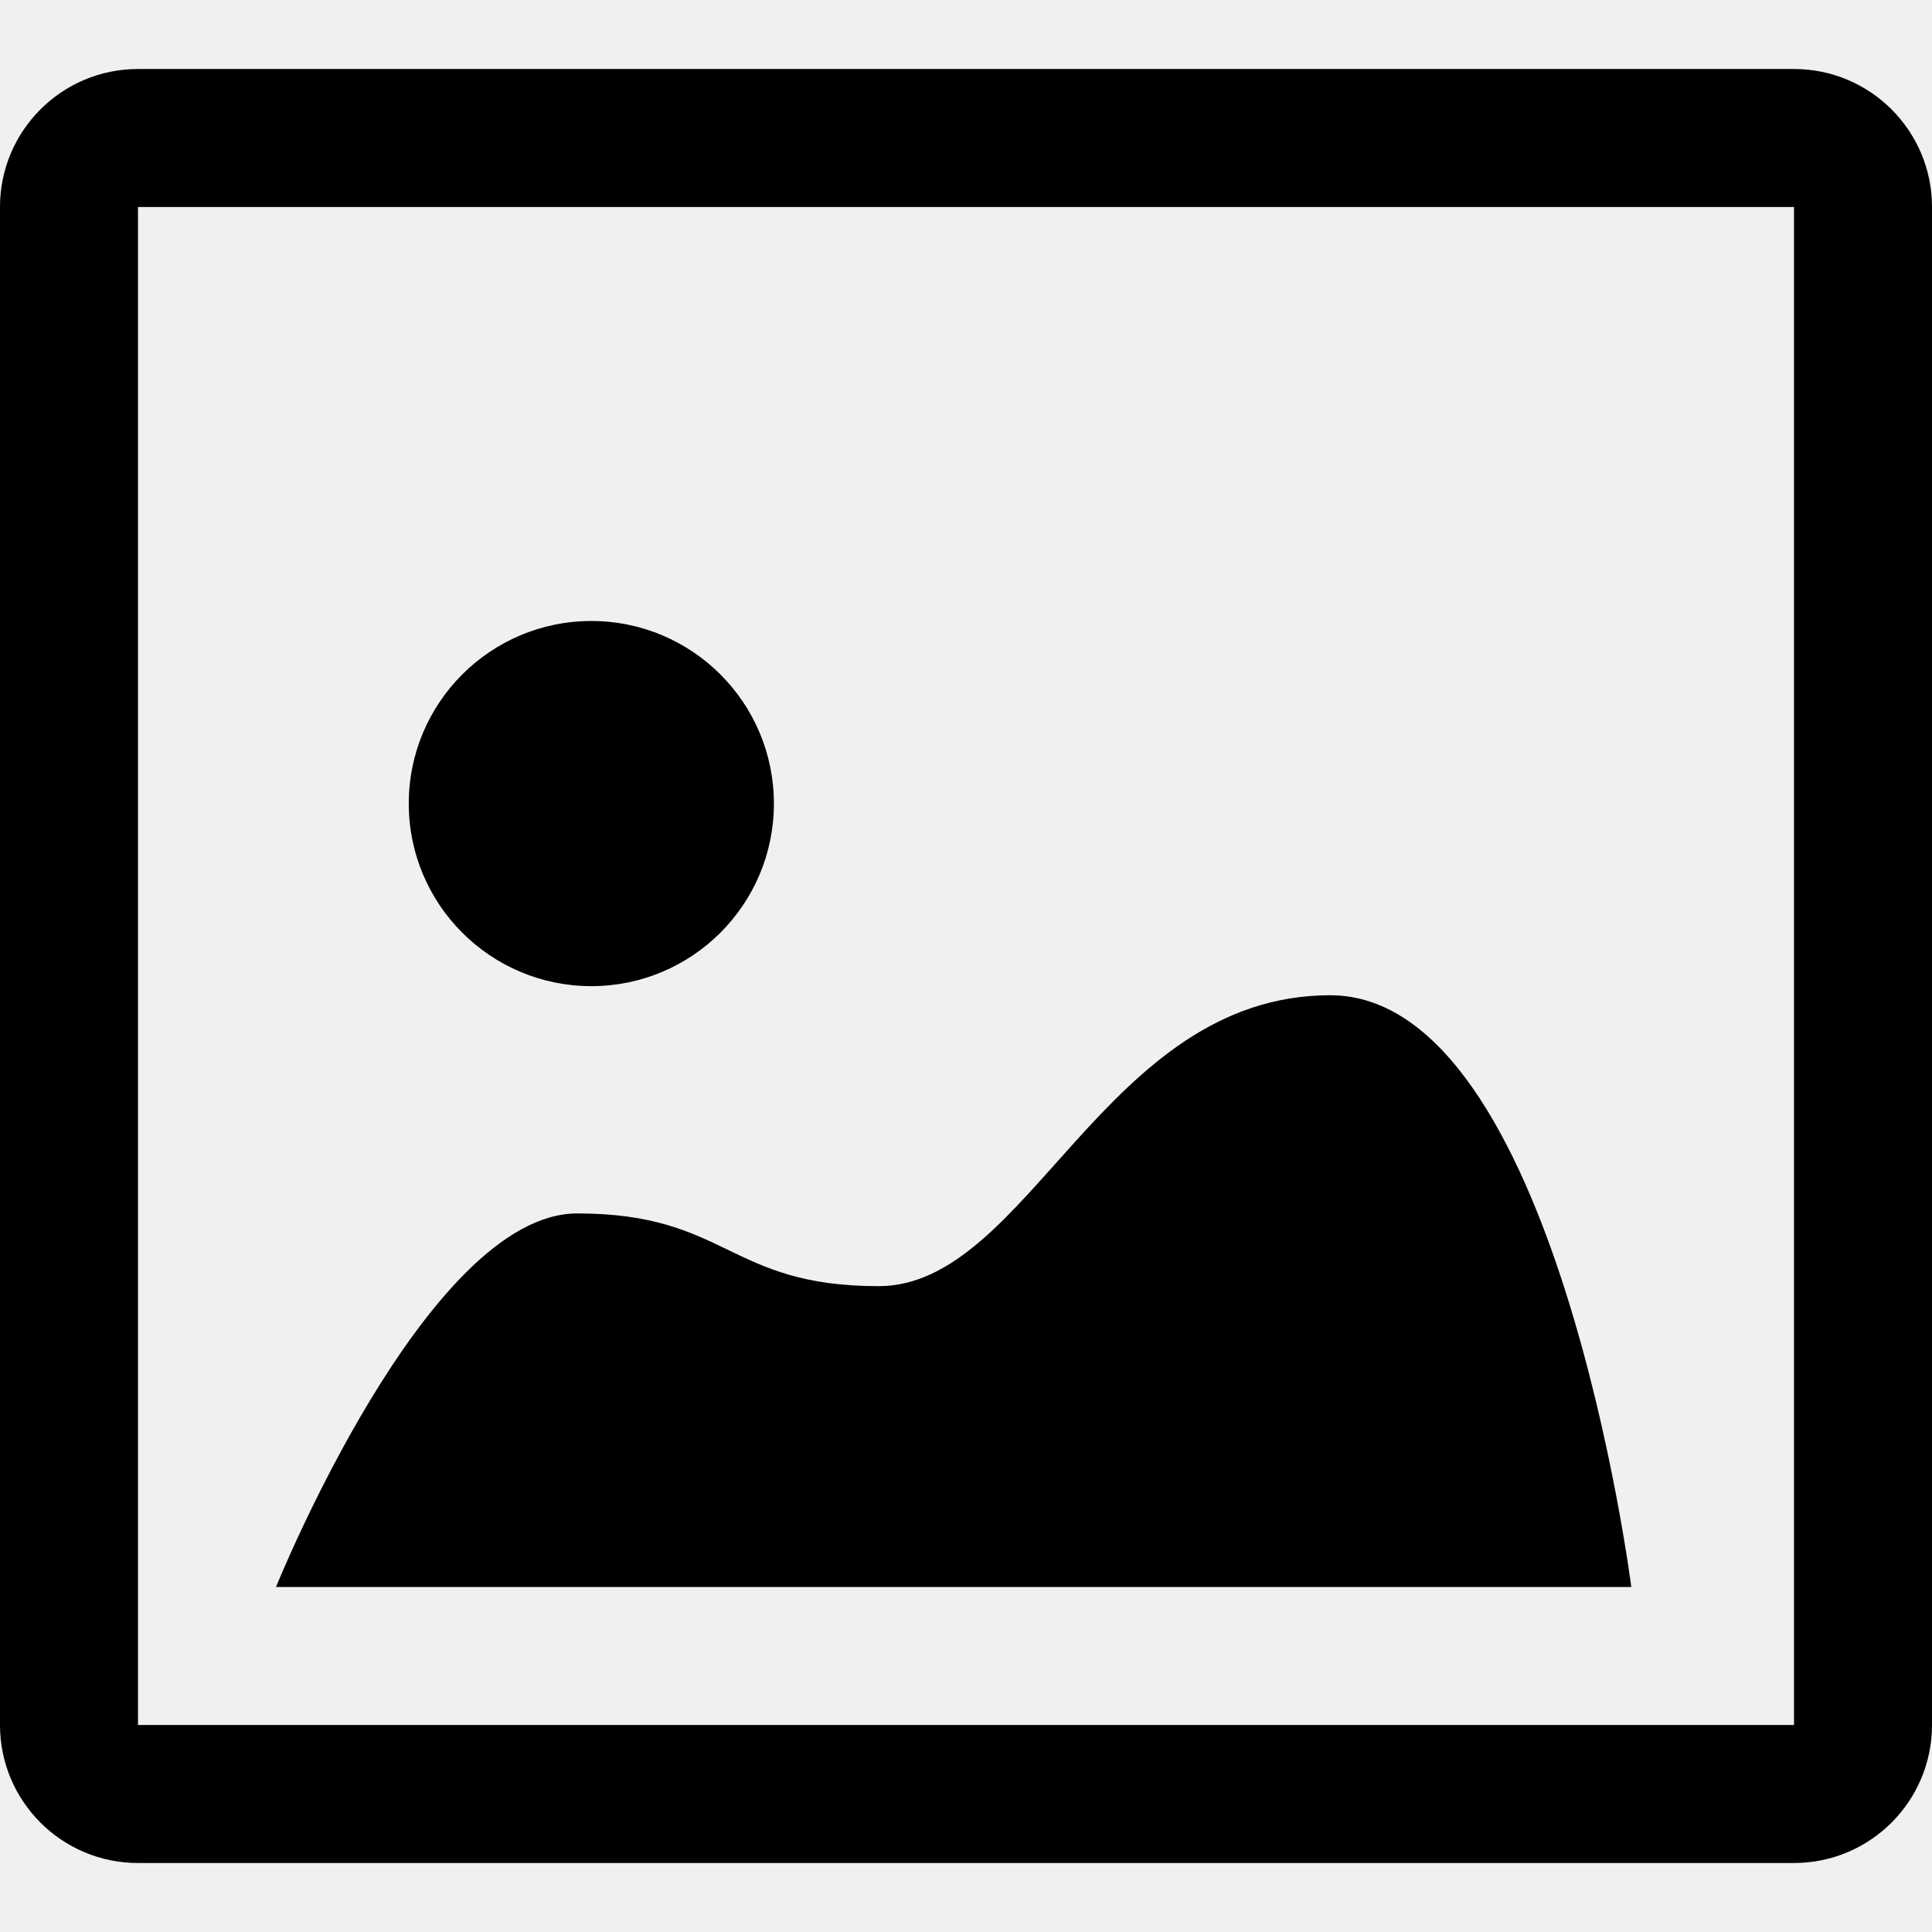
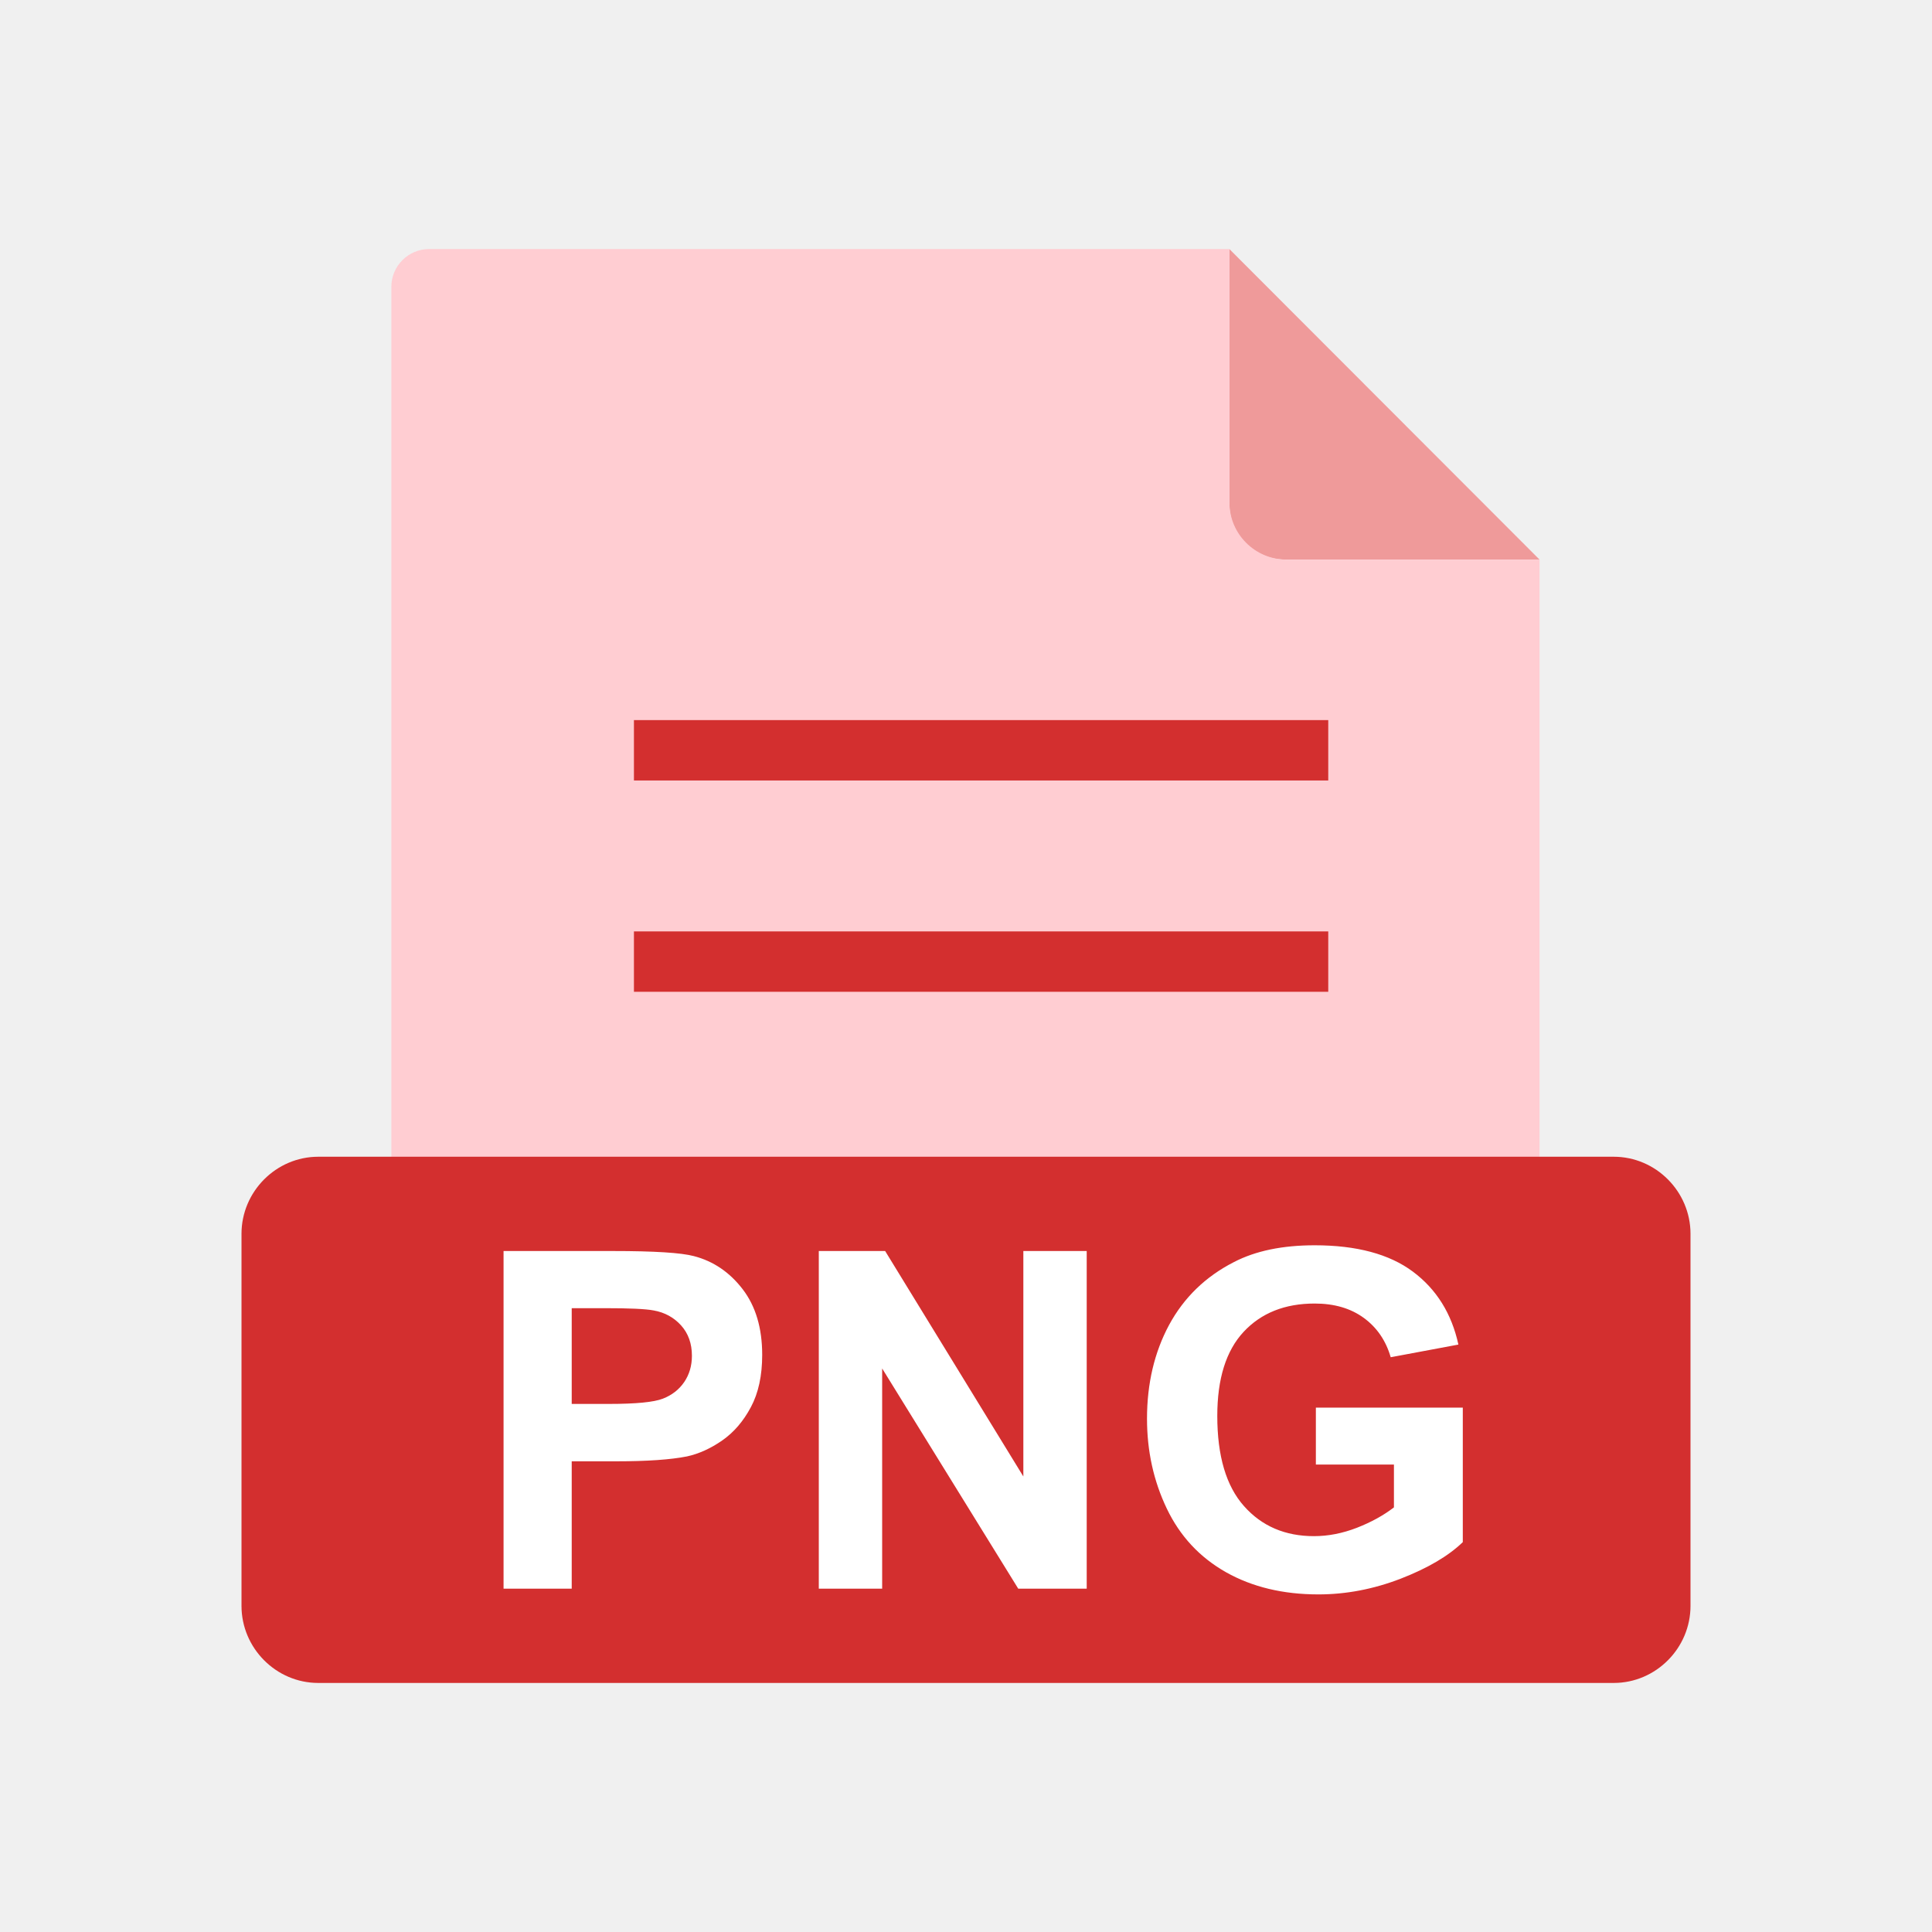
- <svg class="tc-image-picture tc-image-button" width="22pt" height="22pt" viewBox="0 0 14 13">
-   <path d="M5.608 5.323a1.323 1.323 0 1 1-2.646 0 1.323 1.323 0 0 1 2.646 0zM11.821 11s-.546-4.288-2.182-4.288c-1.637 0-2.183 2.108-3.272 2.108-1.093 0-1.093-.527-2.184-.527C3.092 8.293 2 11 2 11h9.821zM13 1H1v11h12V1m0-1a1 1 0 0 1 1 1v11a1 1 0 0 1-1 1H1a1 1 0 0 1-1-1V1a1 1 0 0 1 1-1h12z" />
+ <svg xmlns="http://www.w3.org/2000/svg" clip-rule="evenodd" fill-rule="evenodd" height="2048" image-rendering="optimizeQuality" shape-rendering="geometricPrecision" text-rendering="geometricPrecision" viewBox="0 0 2048 2048" width="2048">
+   <path d="m0 0h2048v2048h-2048z" fill="none" />
+   <path d="m255.999 255.999h1536v1536h-1536z" fill="none" />
+   <path d="m1303.19 263.999 328.759 329.158h-269.982c-32.328 0-58.776-26.448-58.776-58.776v-270.382z" fill="#ef9a9a" />
+   <path d="m454.851 263.999h848.395v268.747c0 33.228 27.184 60.411 60.411 60.411h268.344v814.843c0 22-17.999 39.999-39.999 39.999h-1137.15c-22 0-39.999-17.999-39.999-39.999v-1104c0-22 17.999-39.999 39.999-39.999z" fill="#ffcdd2" />
+   <g fill="#d32f2f">
+     <path d="m671.999 763.342h736.001v64.002h-736.001z" fill-rule="nonzero" />
+     <path d="m671.999 987.337h736.001v64.003h-736.001z" fill-rule="nonzero" />
+     <path d="m337.396 1226.19h1373.21c22.375 0 42.735 9.234 57.51 24.108 14.738 14.836 23.887 35.238 23.887 57.619v394.353c0 22.381-9.15 42.782-23.887 57.618-14.777 14.874-35.137 24.109-57.51 24.109h-1373.21c-22.372 0-42.735-9.235-57.511-24.109-14.737-14.834-23.886-35.235-23.886-57.618v-394.353c0-22.382 9.149-42.783 23.886-57.619 14.774-14.874 35.137-24.108 57.511-24.108z" />
+   </g>
+   <path d="m533.791 1684.05v-357.917h115.916c43.917 0 72.584 1.833 85.917 5.417 20.5 5.334 37.75 17.001 51.584 35.001s20.75 41.25 20.75 69.666c0 22-3.999 40.5-12 55.416-8 15-18.083 26.751-30.416 35.334-12.25 8.5-24.75 14.166-37.417 16.917-17.25 3.416-42.249 5.166-75 5.166h-47.084v135h-72.249zm72.249-297.333v101.5h39.501c28.5 0 47.583-1.834 57.167-5.584 9.583-3.75 17.084-9.583 22.583-17.583 5.417-8 8.167-17.25 8.167-27.833 0-13-3.834-23.751-11.5-32.25-7.583-8.417-17.333-13.75-29-15.834-8.667-1.667-26.001-2.417-52-2.417h-34.917zm261.917 297.333v-357.917h70.334l146.501 239v-239h67.166v357.917h-72.582l-144.251-233.417v233.417zm526.917-131.583v-60.333h155.75v142.583c-15.166 14.667-37.083 27.584-65.834 38.75-28.75 11.084-57.833 16.668-87.251 16.668-37.416 0-70.083-7.834-97.916-23.5-27.834-15.75-48.75-38.167-62.751-67.416-14-29.25-21-61-21-95.334 0-37.25 7.834-70.416 23.418-99.417 15.666-28.916 38.499-51.167 68.666-66.584 22.917-11.916 51.501-17.832 85.667-17.832 44.417 0 79.167 9.333 104.084 27.917 25 18.666 41.084 44.417 48.25 77.333l-71.751 13.417c-5.082-17.584-14.583-31.5-28.5-41.667-13.916-10.167-31.25-15.25-52.083-15.25-31.583 0-56.666 10-75.333 30-18.666 20.084-27.917 49.75-27.917 89.167 0 42.416 9.417 74.333 28.334 95.583 18.833 21.249 43.583 31.833 74.166 31.833 15.166 0 30.334-3 45.584-8.917 15.166-5.916 28.25-13.166 39.167-21.582v-45.417h-82.749z" fill="#fff" fill-rule="nonzero" />
</svg>
